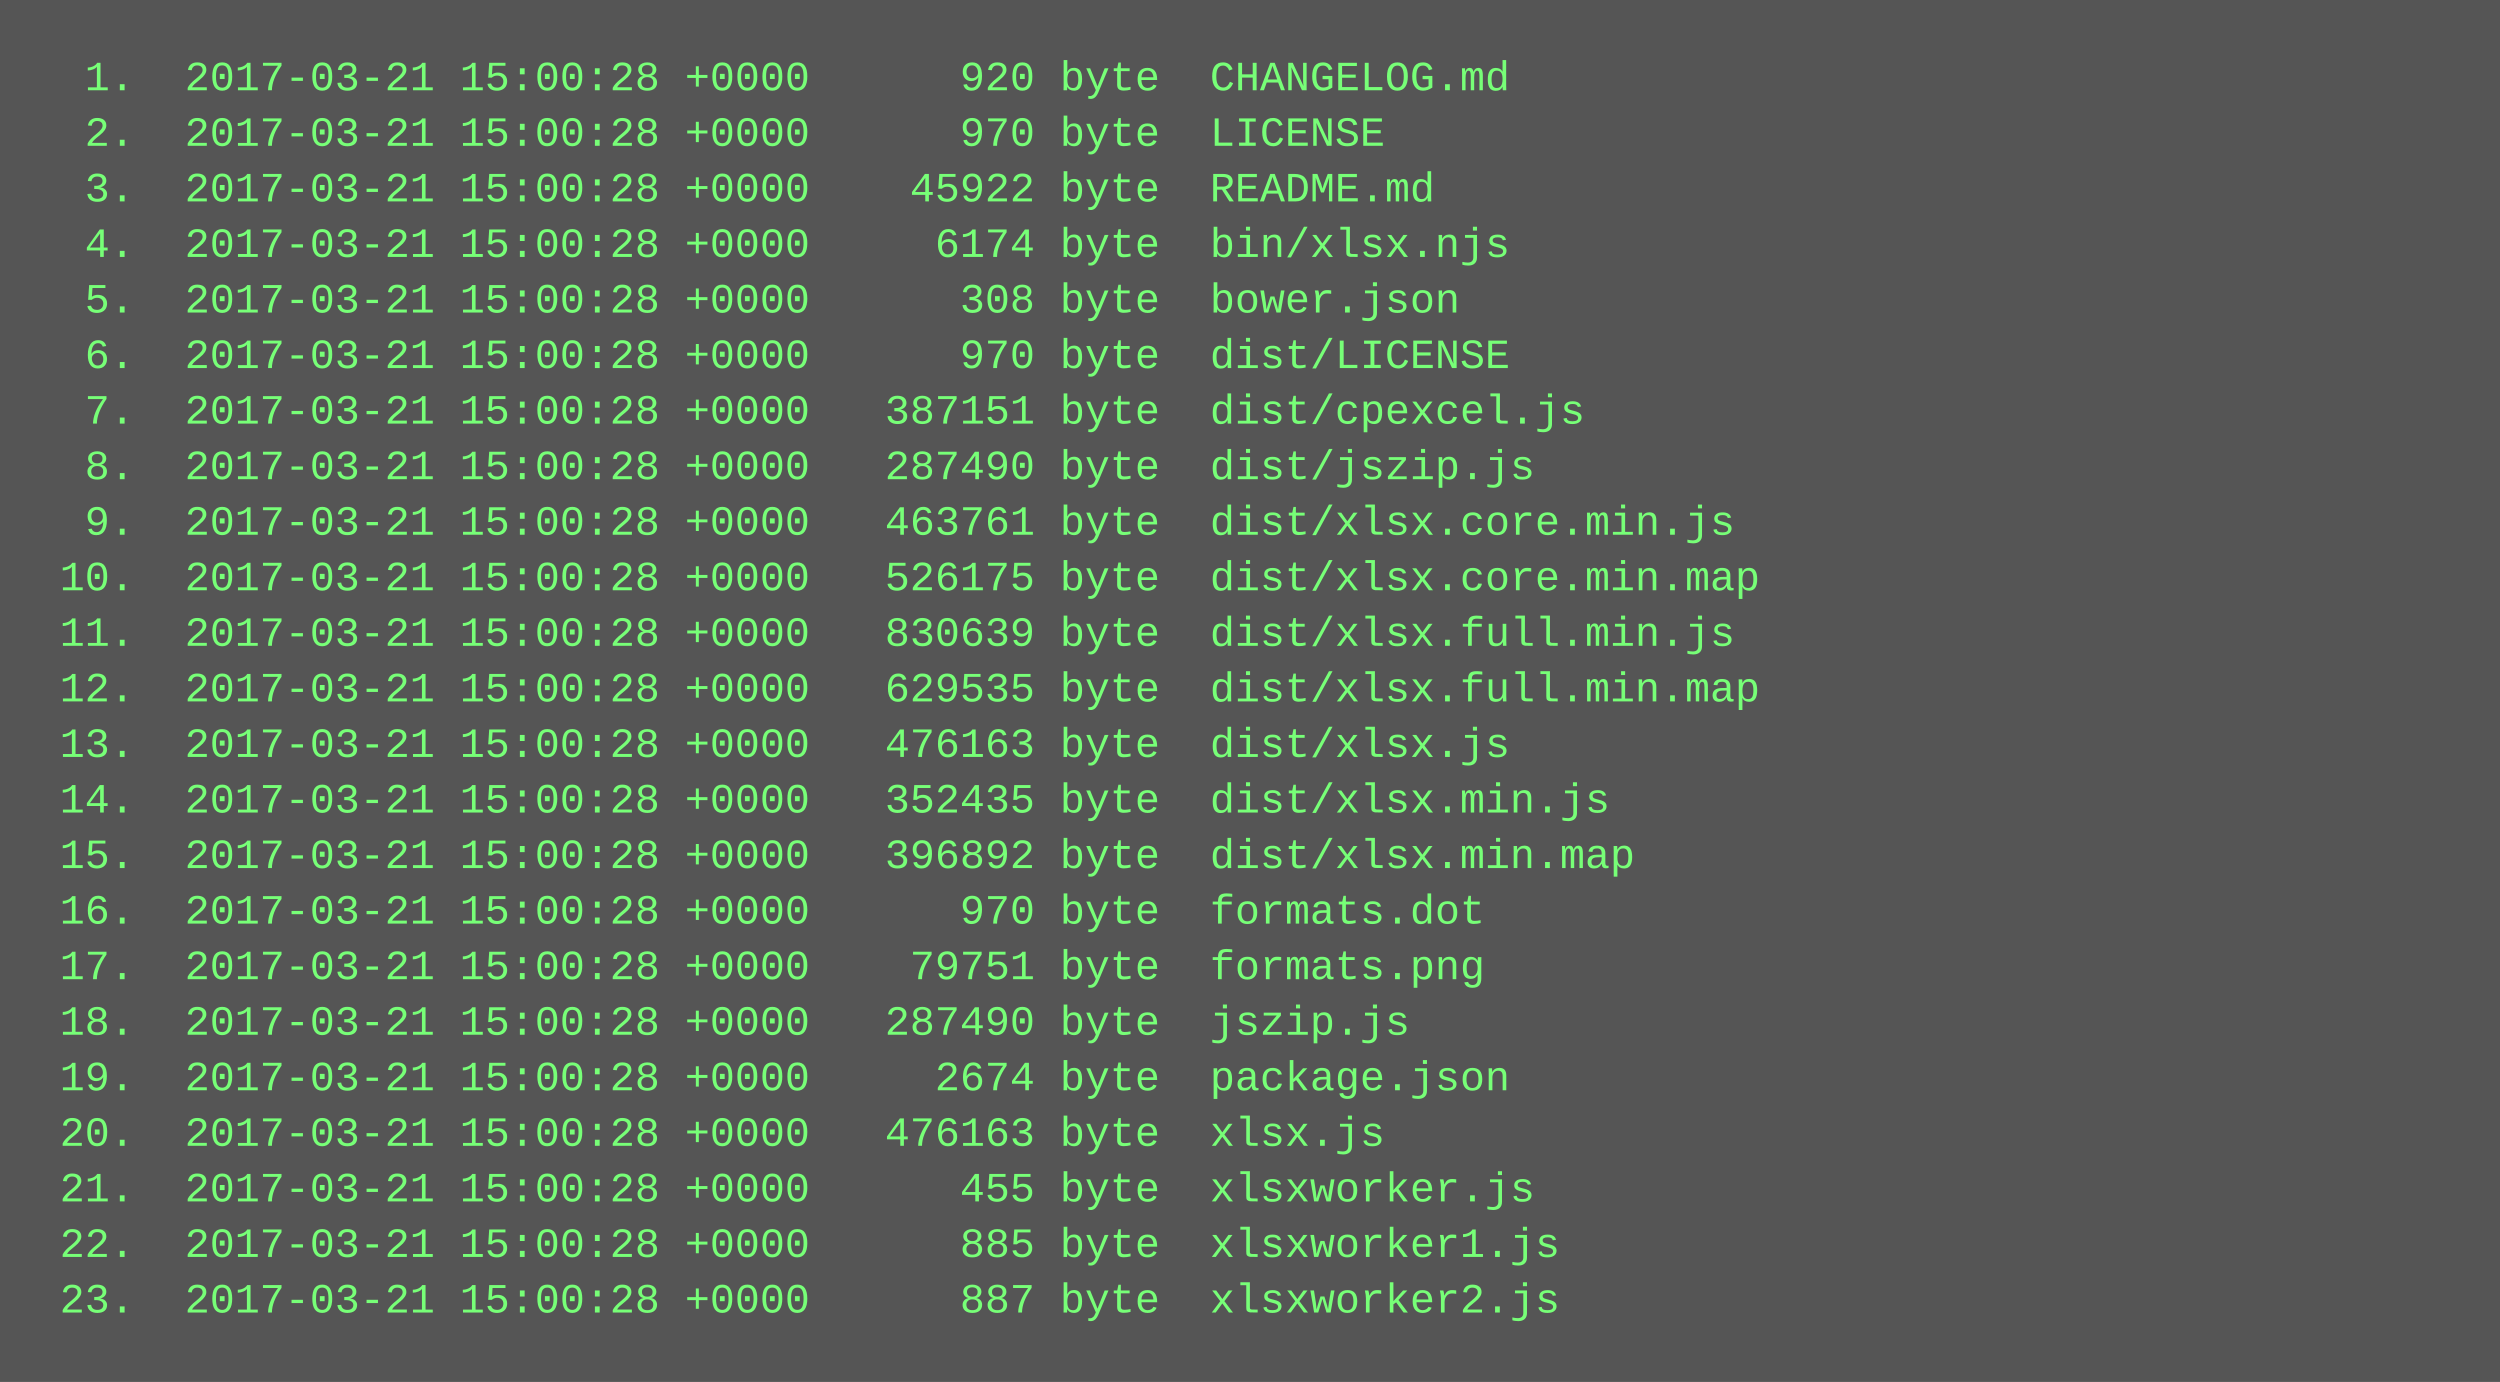
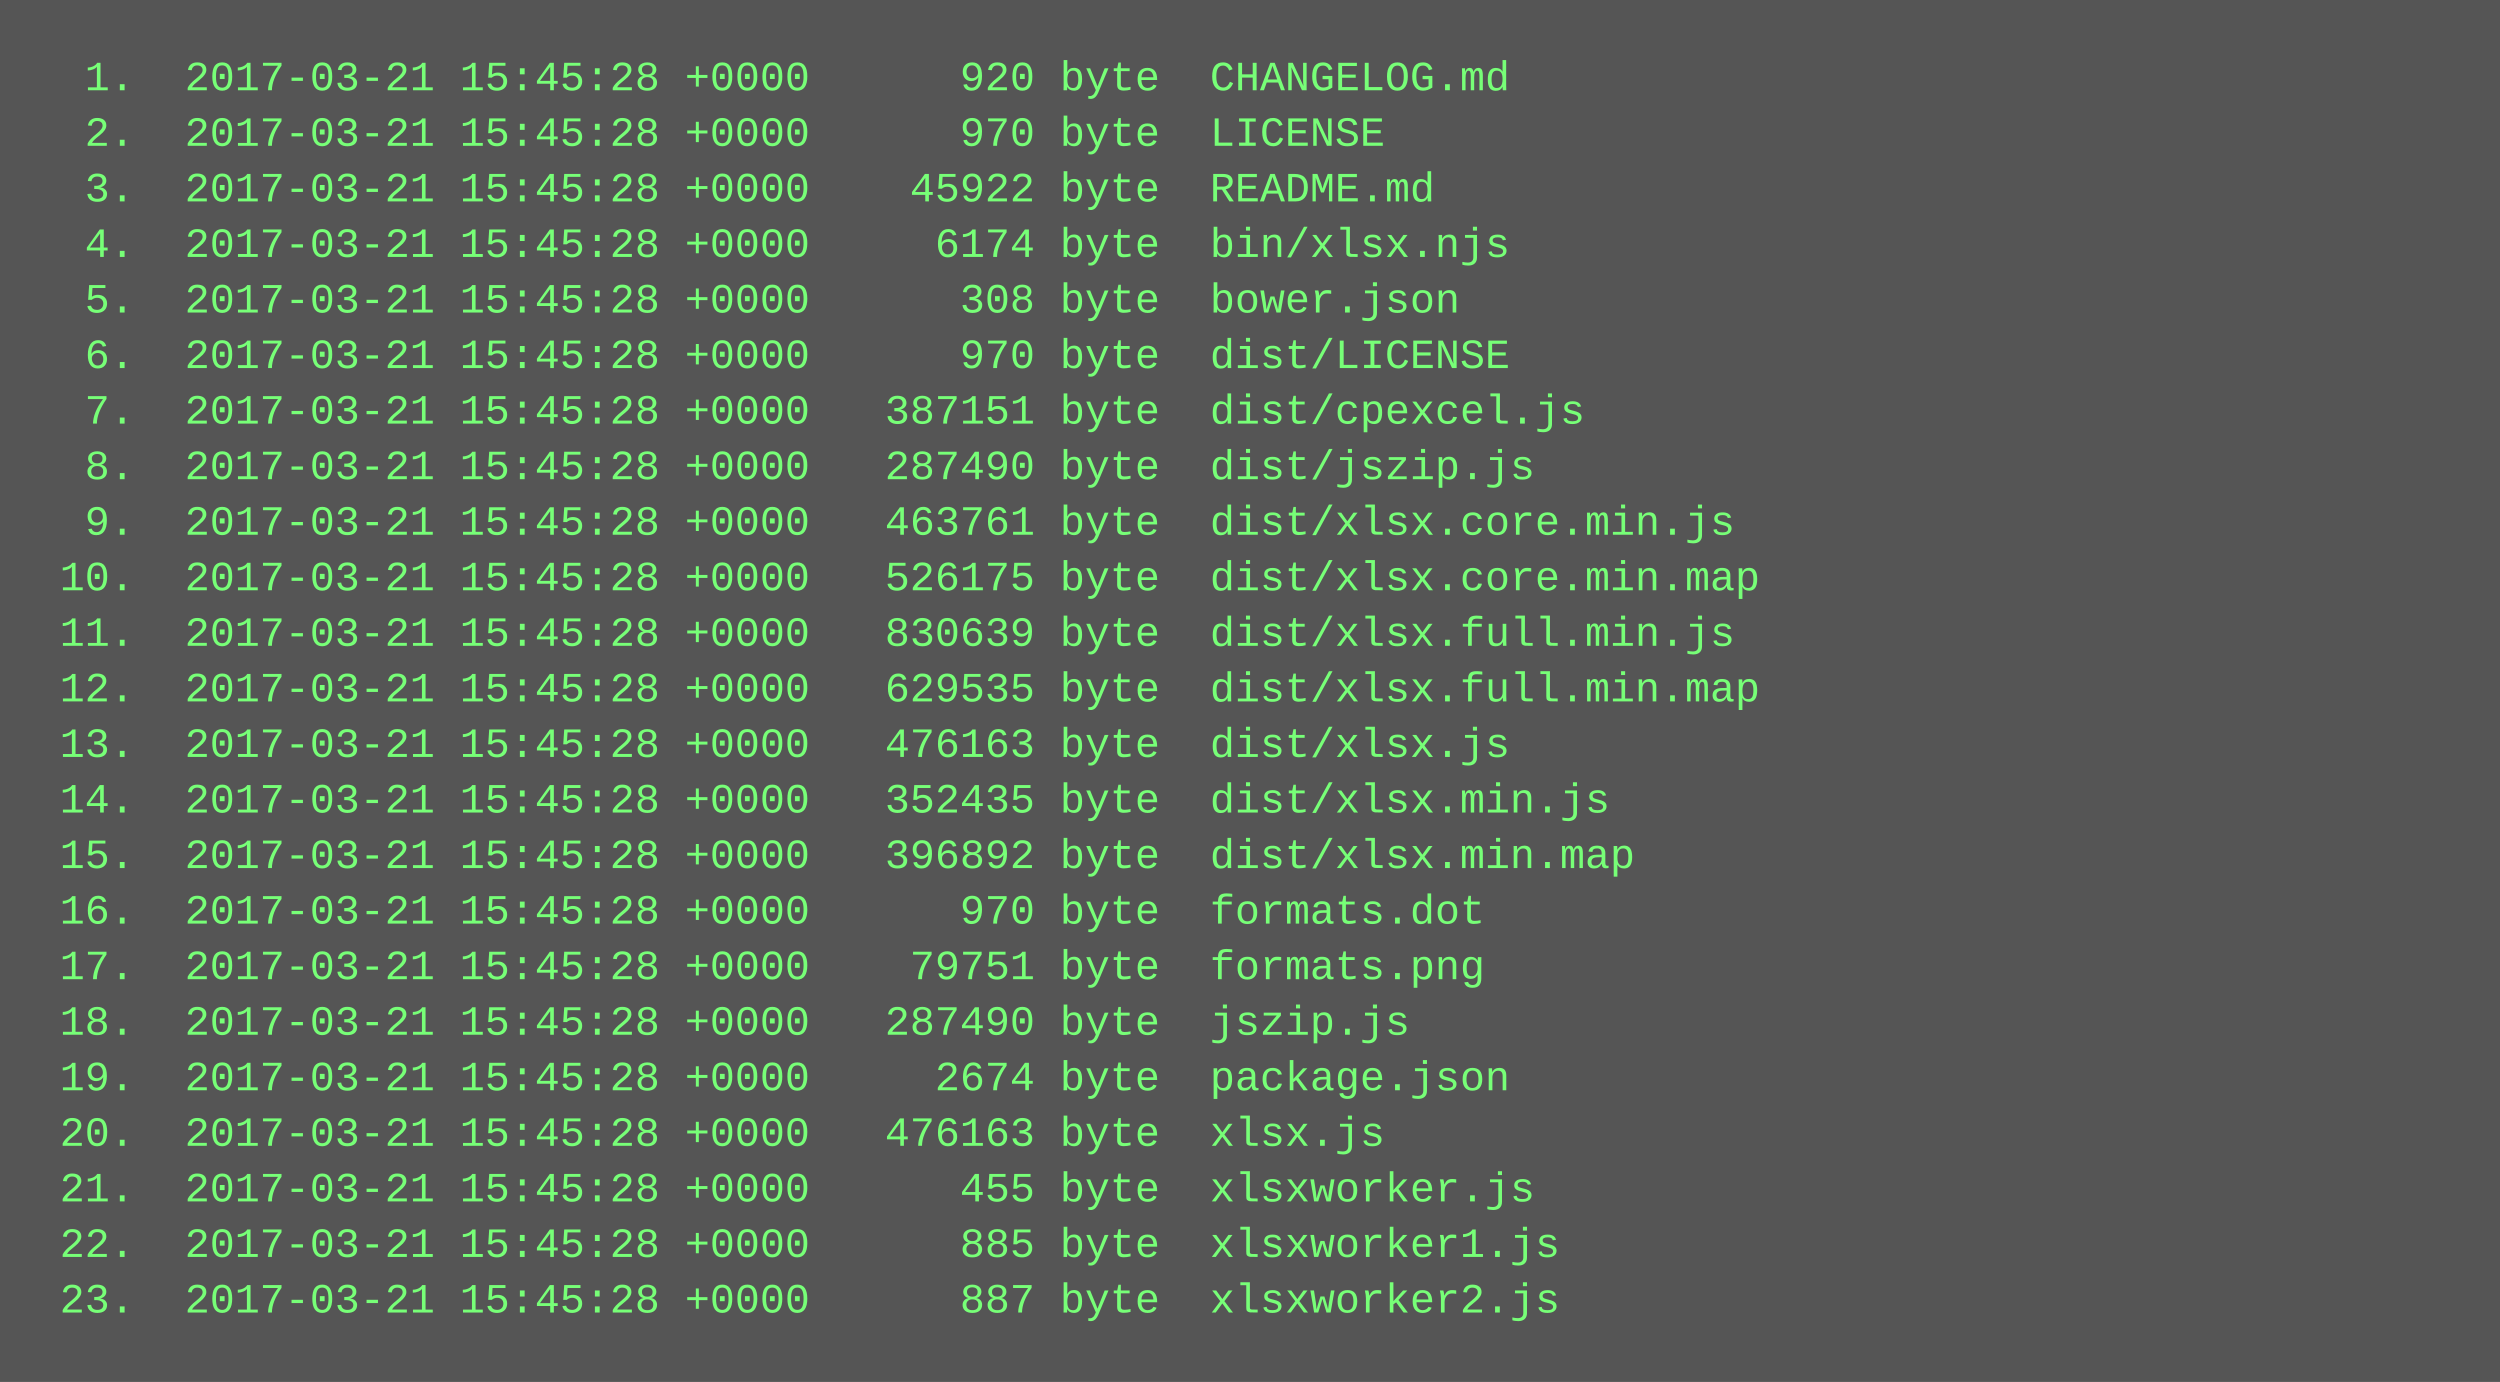
<svg xmlns="http://www.w3.org/2000/svg" height="398" width="720">
  <rect height="398" fill="#555" width="720" />
  <text fill="#7f7" font-family="Courier New" font-size="12" xml:space="preserve">
-     <tspan x="10" y="26">  1.  2017-03-21 15:00:28 +0000      920 byte  CHANGELOG.md</tspan>
-     <tspan x="10" y="42">  2.  2017-03-21 15:00:28 +0000      970 byte  LICENSE</tspan>
-     <tspan x="10" y="58">  3.  2017-03-21 15:00:28 +0000    45922 byte  README.md</tspan>
-     <tspan x="10" y="74">  4.  2017-03-21 15:00:28 +0000     6174 byte  bin/xlsx.njs</tspan>
-     <tspan x="10" y="90">  5.  2017-03-21 15:00:28 +0000      308 byte  bower.json</tspan>
-     <tspan x="10" y="106">  6.  2017-03-21 15:00:28 +0000      970 byte  dist/LICENSE</tspan>
-     <tspan x="10" y="122">  7.  2017-03-21 15:00:28 +0000   387151 byte  dist/cpexcel.js</tspan>
-     <tspan x="10" y="138">  8.  2017-03-21 15:00:28 +0000   287490 byte  dist/jszip.js</tspan>
-     <tspan x="10" y="154">  9.  2017-03-21 15:00:28 +0000   463761 byte  dist/xlsx.core.min.js</tspan>
-     <tspan x="10" y="170"> 10.  2017-03-21 15:00:28 +0000   526175 byte  dist/xlsx.core.min.map</tspan>
-     <tspan x="10" y="186"> 11.  2017-03-21 15:00:28 +0000   830639 byte  dist/xlsx.full.min.js</tspan>
-     <tspan x="10" y="202"> 12.  2017-03-21 15:00:28 +0000   629535 byte  dist/xlsx.full.min.map</tspan>
-     <tspan x="10" y="218"> 13.  2017-03-21 15:00:28 +0000   476163 byte  dist/xlsx.js</tspan>
-     <tspan x="10" y="234"> 14.  2017-03-21 15:00:28 +0000   352435 byte  dist/xlsx.min.js</tspan>
-     <tspan x="10" y="250"> 15.  2017-03-21 15:00:28 +0000   396892 byte  dist/xlsx.min.map</tspan>
-     <tspan x="10" y="266"> 16.  2017-03-21 15:00:28 +0000      970 byte  formats.dot</tspan>
-     <tspan x="10" y="282"> 17.  2017-03-21 15:00:28 +0000    79751 byte  formats.png</tspan>
-     <tspan x="10" y="298"> 18.  2017-03-21 15:00:28 +0000   287490 byte  jszip.js</tspan>
-     <tspan x="10" y="314"> 19.  2017-03-21 15:00:28 +0000     2674 byte  package.json</tspan>
-     <tspan x="10" y="330"> 20.  2017-03-21 15:00:28 +0000   476163 byte  xlsx.js</tspan>
-     <tspan x="10" y="346"> 21.  2017-03-21 15:00:28 +0000      455 byte  xlsxworker.js</tspan>
-     <tspan x="10" y="362"> 22.  2017-03-21 15:00:28 +0000      885 byte  xlsxworker1.js</tspan>
-     <tspan x="10" y="378"> 23.  2017-03-21 15:00:28 +0000      887 byte  xlsxworker2.js</tspan>
+     <tspan x="10" y="26">  1.  2017-03-21 15:45:28 +0000      920 byte  CHANGELOG.md</tspan>
+     <tspan x="10" y="42">  2.  2017-03-21 15:45:28 +0000      970 byte  LICENSE</tspan>
+     <tspan x="10" y="58">  3.  2017-03-21 15:45:28 +0000    45922 byte  README.md</tspan>
+     <tspan x="10" y="74">  4.  2017-03-21 15:45:28 +0000     6174 byte  bin/xlsx.njs</tspan>
+     <tspan x="10" y="90">  5.  2017-03-21 15:45:28 +0000      308 byte  bower.json</tspan>
+     <tspan x="10" y="106">  6.  2017-03-21 15:45:28 +0000      970 byte  dist/LICENSE</tspan>
+     <tspan x="10" y="122">  7.  2017-03-21 15:45:28 +0000   387151 byte  dist/cpexcel.js</tspan>
+     <tspan x="10" y="138">  8.  2017-03-21 15:45:28 +0000   287490 byte  dist/jszip.js</tspan>
+     <tspan x="10" y="154">  9.  2017-03-21 15:45:28 +0000   463761 byte  dist/xlsx.core.min.js</tspan>
+     <tspan x="10" y="170"> 10.  2017-03-21 15:45:28 +0000   526175 byte  dist/xlsx.core.min.map</tspan>
+     <tspan x="10" y="186"> 11.  2017-03-21 15:45:28 +0000   830639 byte  dist/xlsx.full.min.js</tspan>
+     <tspan x="10" y="202"> 12.  2017-03-21 15:45:28 +0000   629535 byte  dist/xlsx.full.min.map</tspan>
+     <tspan x="10" y="218"> 13.  2017-03-21 15:45:28 +0000   476163 byte  dist/xlsx.js</tspan>
+     <tspan x="10" y="234"> 14.  2017-03-21 15:45:28 +0000   352435 byte  dist/xlsx.min.js</tspan>
+     <tspan x="10" y="250"> 15.  2017-03-21 15:45:28 +0000   396892 byte  dist/xlsx.min.map</tspan>
+     <tspan x="10" y="266"> 16.  2017-03-21 15:45:28 +0000      970 byte  formats.dot</tspan>
+     <tspan x="10" y="282"> 17.  2017-03-21 15:45:28 +0000    79751 byte  formats.png</tspan>
+     <tspan x="10" y="298"> 18.  2017-03-21 15:45:28 +0000   287490 byte  jszip.js</tspan>
+     <tspan x="10" y="314"> 19.  2017-03-21 15:45:28 +0000     2674 byte  package.json</tspan>
+     <tspan x="10" y="330"> 20.  2017-03-21 15:45:28 +0000   476163 byte  xlsx.js</tspan>
+     <tspan x="10" y="346"> 21.  2017-03-21 15:45:28 +0000      455 byte  xlsxworker.js</tspan>
+     <tspan x="10" y="362"> 22.  2017-03-21 15:45:28 +0000      885 byte  xlsxworker1.js</tspan>
+     <tspan x="10" y="378"> 23.  2017-03-21 15:45:28 +0000      887 byte  xlsxworker2.js</tspan>
  </text>
</svg>
